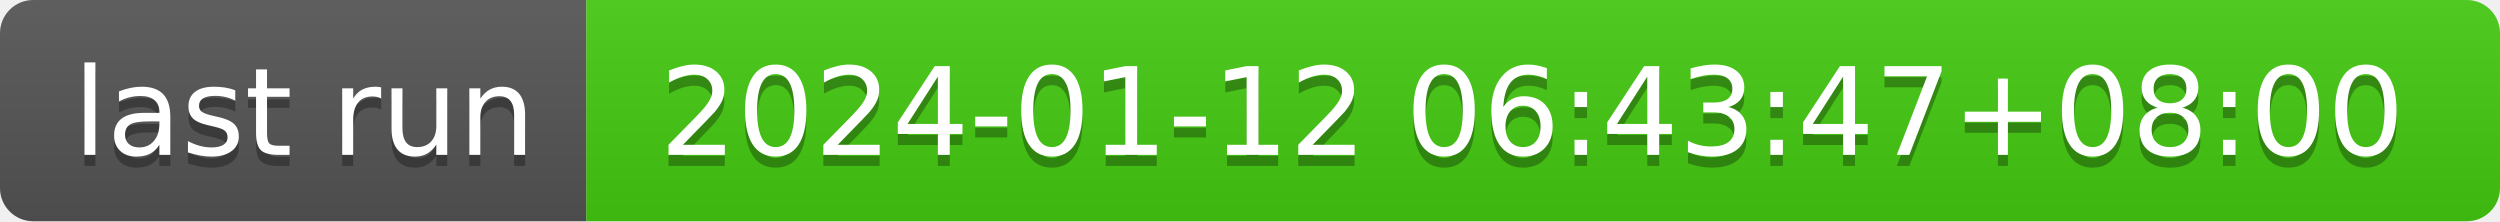
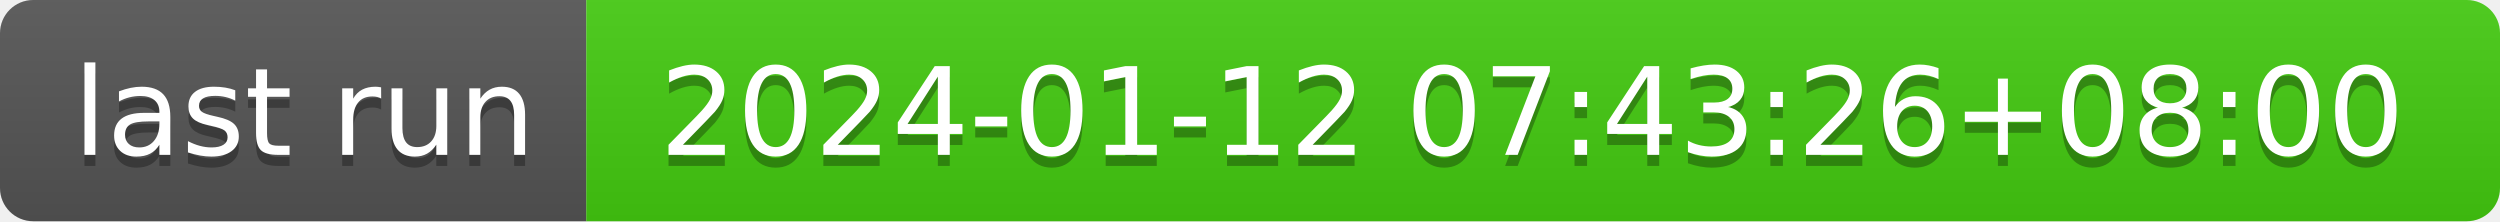
- <svg xmlns="http://www.w3.org/2000/svg" width="226" height="20" role="img" aria-label="last run: 2024-01-12 06:43:47+08:00">
+ <svg xmlns="http://www.w3.org/2000/svg" width="226" height="20" role="img" aria-label="last run: 2024-01-12 07:43:26+08:00">
  <linearGradient id="s" x2="0" y2="100%">
    <stop offset="0" stop-color="#bbb" stop-opacity=".1" />
    <stop offset="1" stop-opacity=".1" />
  </linearGradient>
  <clipPath id="r">
    <rect width="226" height="20" rx="3" fill="#fff" />
  </clipPath>
  <g clip-path="url(#r)">
    <rect width="53" height="20" fill="#555" />
    <rect x="53" width="173" height="20" fill="#4c1" />
    <rect width="226" height="20" fill="url(#s)" />
  </g>
  <g fill="#fff" text-anchor="middle" font-family="Verdana,Geneva,DejaVu Sans,sans-serif" text-rendering="geometricPrecision" font-size="110">
    <text aria-hidden="true" x="275" y="150" fill="#010101" fill-opacity=".3" transform="scale(.1)" textLength="430">last run</text>
    <text x="275" y="140" transform="scale(.1)" fill="#fff" textLength="430">last run</text>
-     <text aria-hidden="true" x="1385" y="150" fill="#010101" fill-opacity=".3" transform="scale(.1)" textLength="1630">2024-01-12 06:43:47+08:00</text>
-     <text x="1385" y="140" transform="scale(.1)" fill="#fff" textLength="1630">2024-01-12 06:43:47+08:00</text>
+     <text aria-hidden="true" x="1385" y="150" fill="#010101" fill-opacity=".3" transform="scale(.1)" textLength="1630">2024-01-12 07:43:26+08:00</text>
+     <text x="1385" y="140" transform="scale(.1)" fill="#fff" textLength="1630">2024-01-12 07:43:26+08:00</text>
  </g>
</svg>
